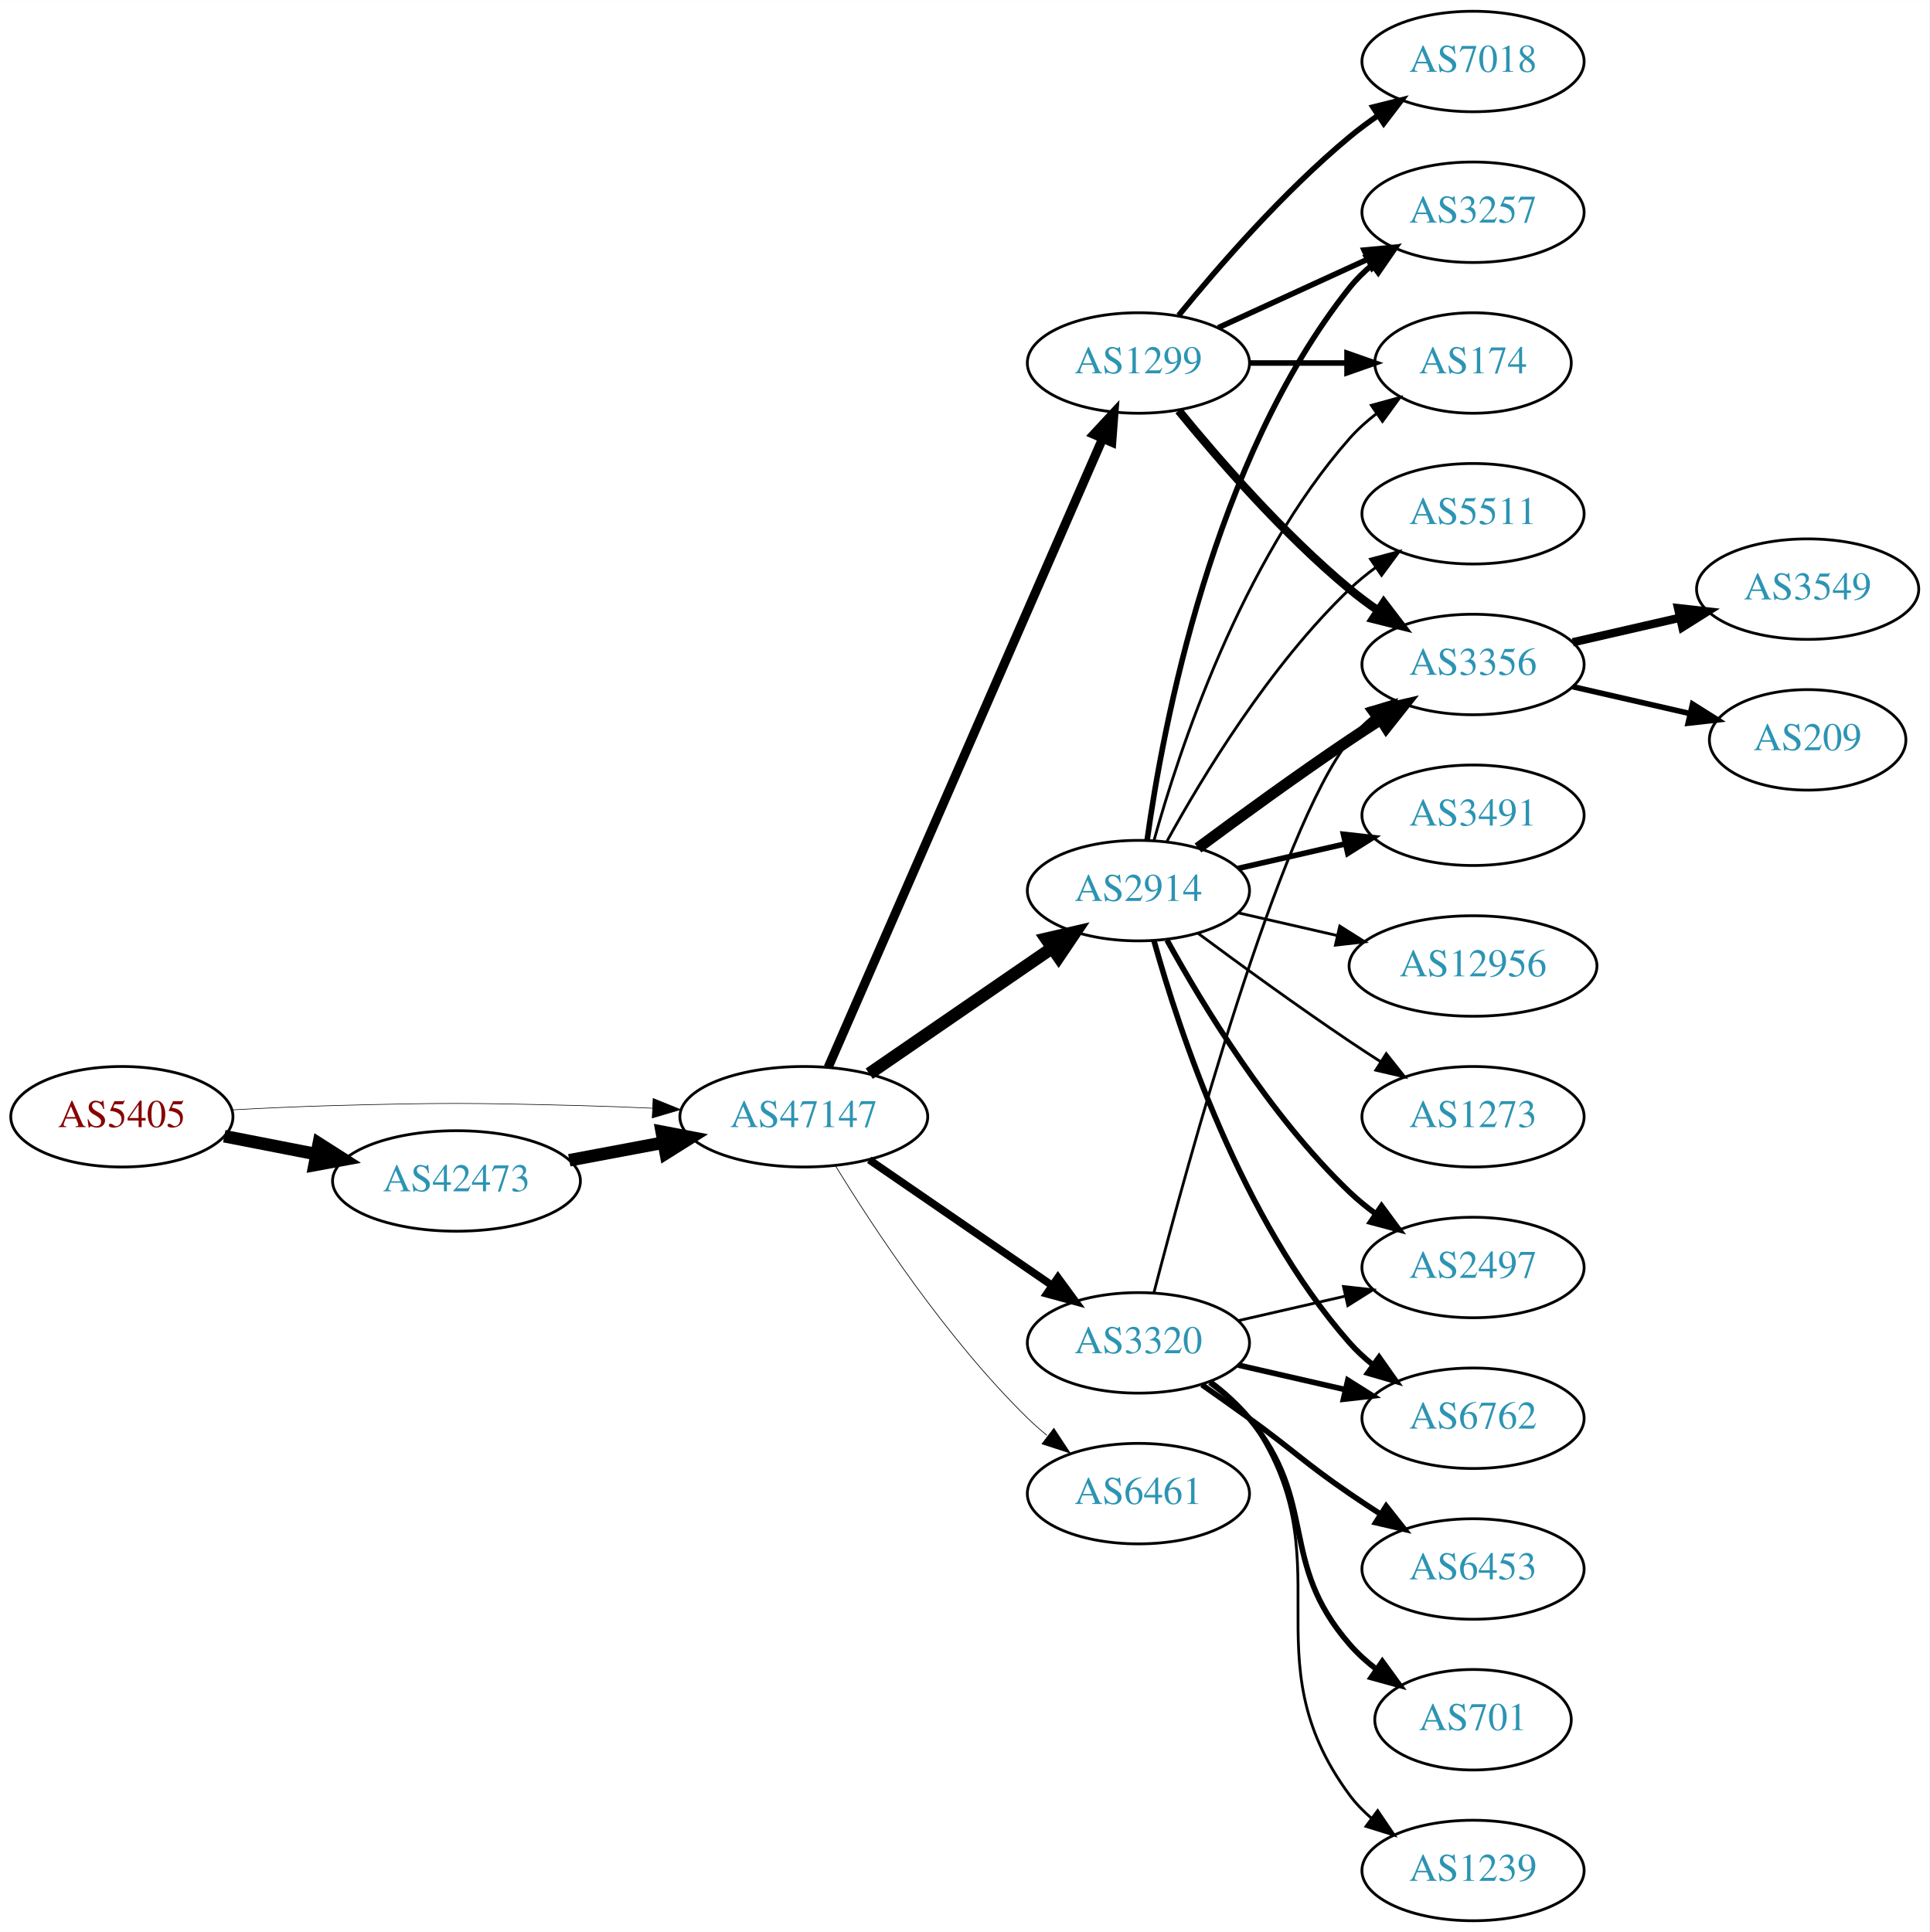
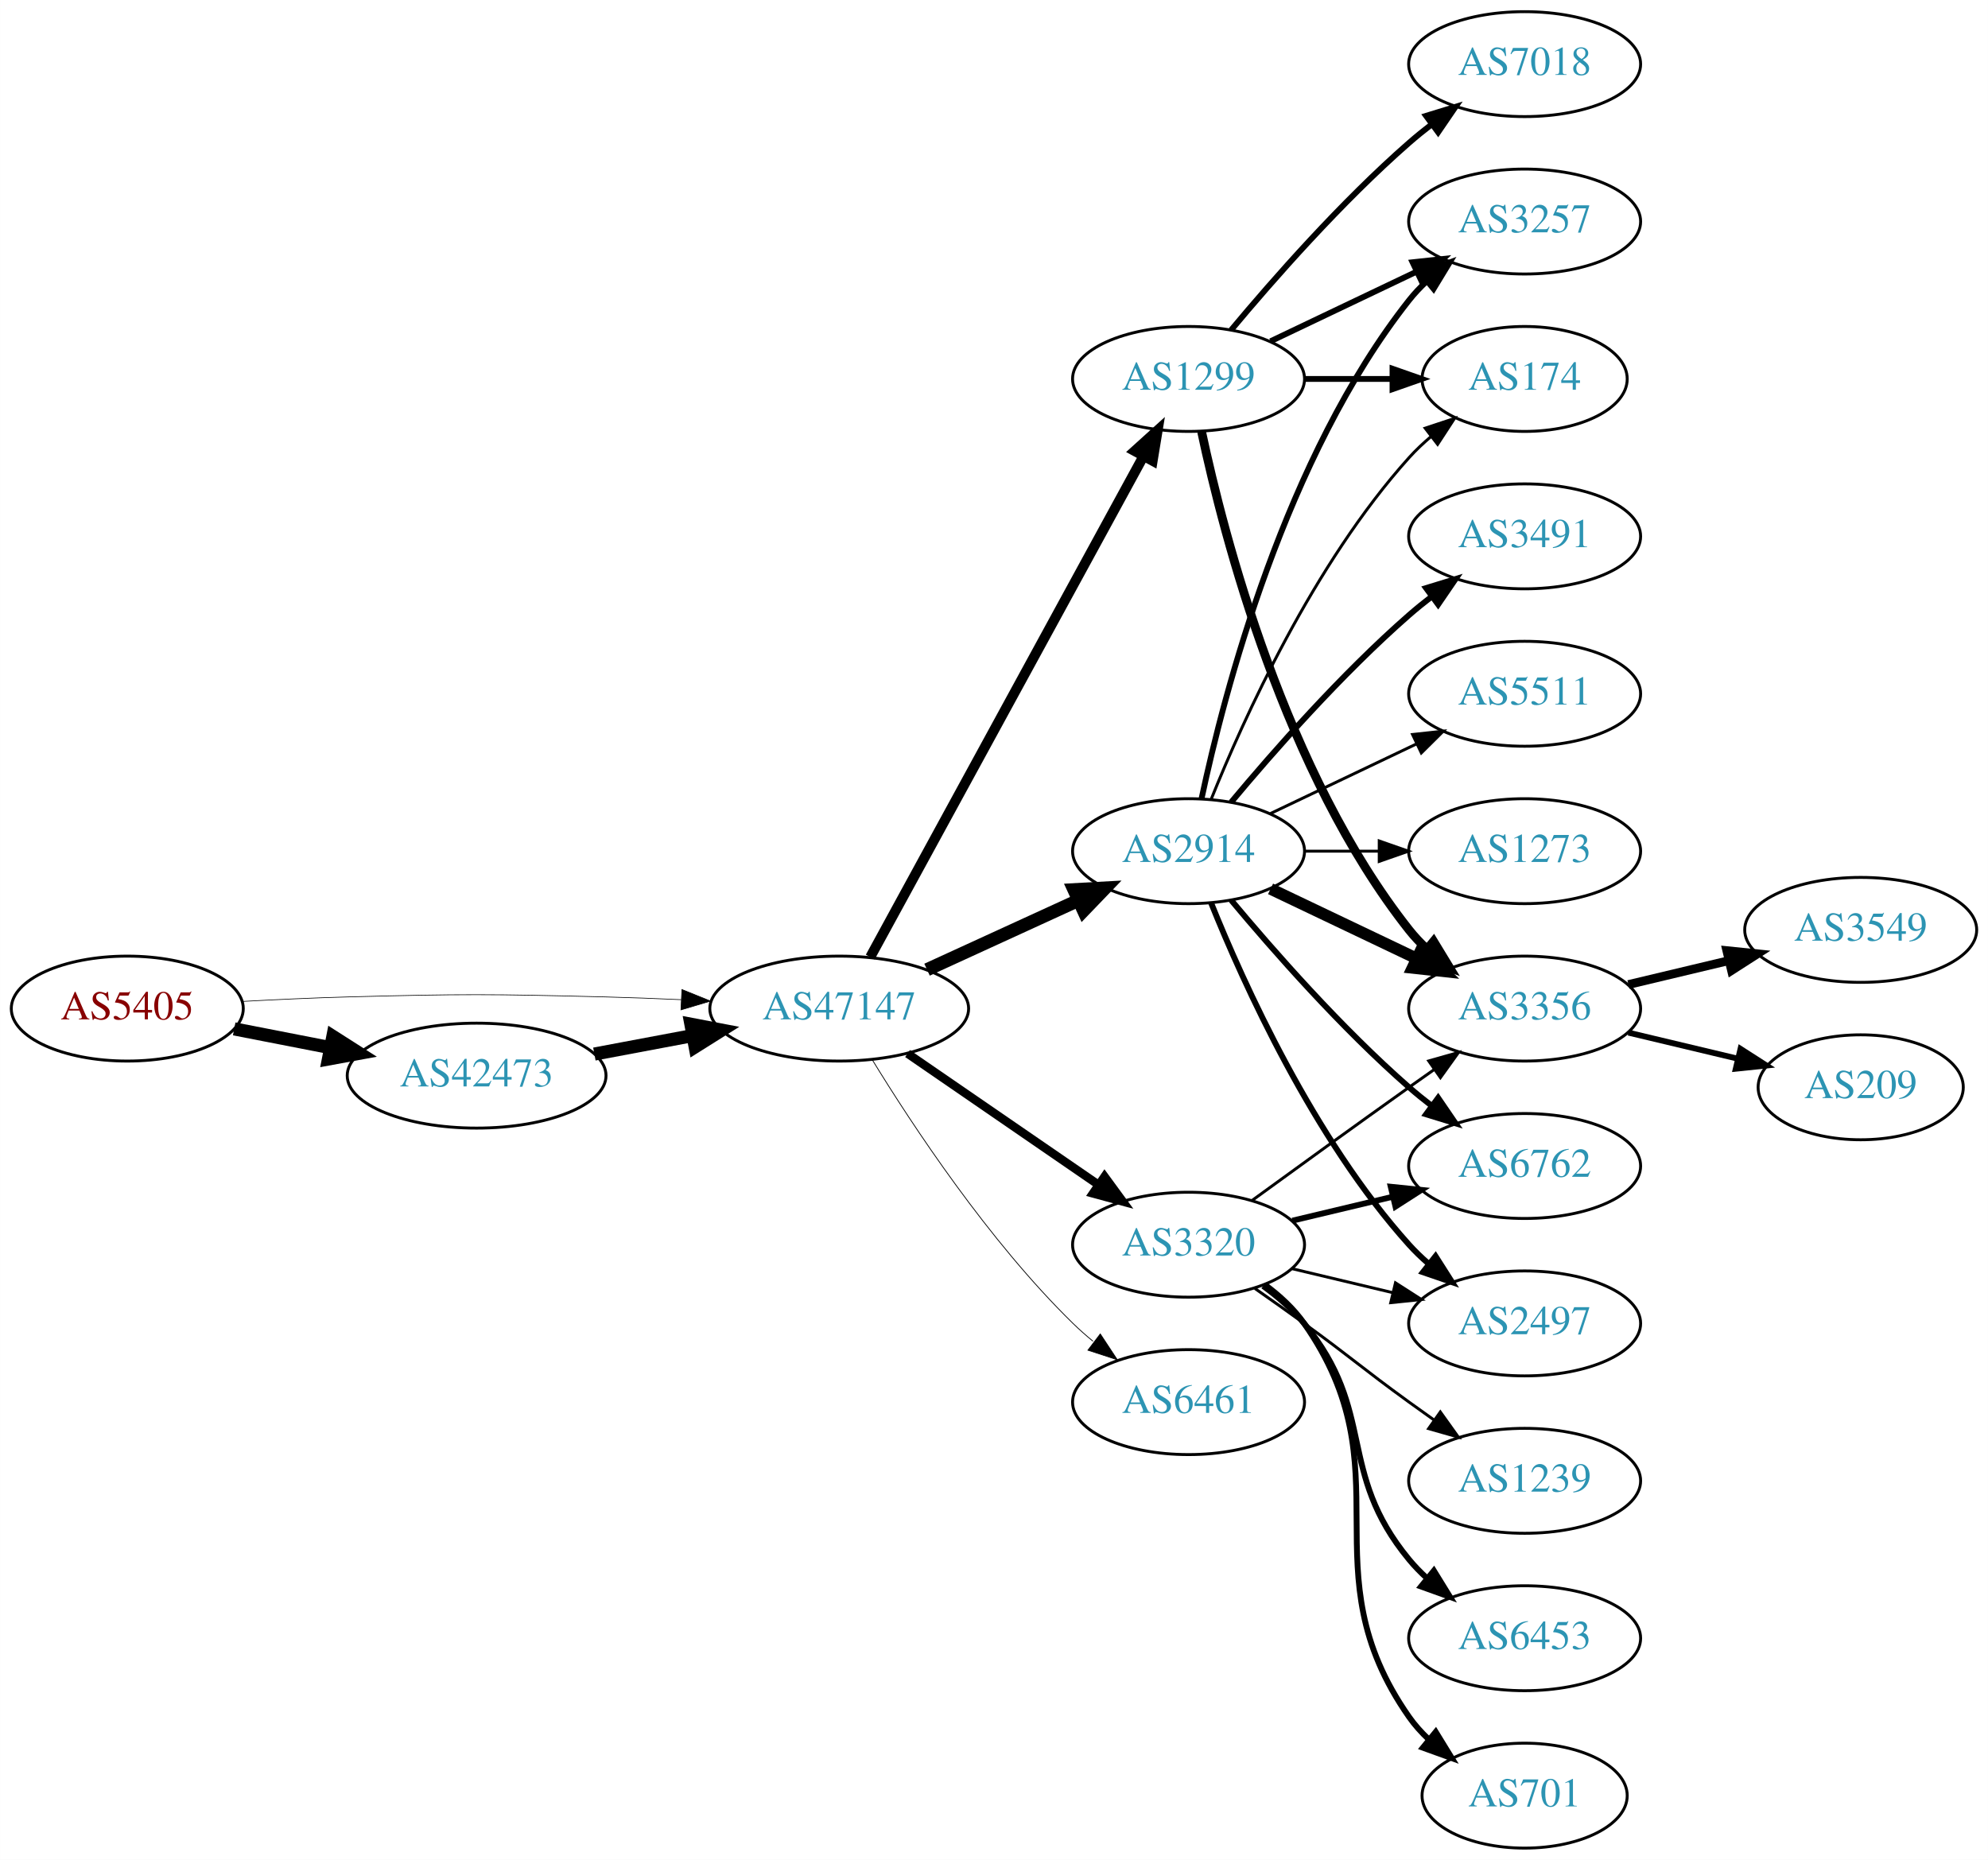
- <svg xmlns="http://www.w3.org/2000/svg" xmlns:xlink="http://www.w3.org/1999/xlink" width="691pt" height="692pt" viewBox="0.00 0.00 691.06 692.00">
-   <g id="graph0" class="graph" transform="scale(1 1) rotate(0) translate(4 688)">
-     <polygon fill="white" stroke="none" points="-4,4 -4,-688 687.055,-688 687.055,4 -4,4" />
+ <svg xmlns="http://www.w3.org/2000/svg" xmlns:xlink="http://www.w3.org/1999/xlink" width="682pt" height="638pt" viewBox="0.00 0.00 681.96 638.00">
+   <g id="graph0" class="graph" transform="scale(1 1) rotate(0) translate(4 634)">
+     <polygon fill="white" stroke="none" points="-4,4 -4,-634 677.956,-634 677.956,4 -4,4" />
    <g id="node1" class="node">
      <g id="a_node1">
        <a xlink:href="/asn/5405" xlink:title="AS5405 ~ CSO.net Internet Services GmbH [AT]">
          <ellipse fill="#ffffff" stroke="black" cx="39.647" cy="-288" rx="39.794" ry="18" />
          <text text-anchor="middle" x="39.647" y="-284.3" font-family="Times,serif" font-size="14.00" fill="#880000">AS5405</text>
        </a>
      </g>
    </g>
    <g id="node2" class="node">
      <g id="a_node2">
        <a xlink:href="/asn/42473" xlink:title="AS42473 ~ ANEXIA Internetdienstleistungs GmbH [AT]">
          <ellipse fill="#ffffff" stroke="black" cx="159.489" cy="-265" rx="44.393" ry="18" />
          <text text-anchor="middle" x="159.489" y="-261.3" font-family="Times,serif" font-size="14.00" fill="#2c94b3">AS42473</text>
        </a>
      </g>
    </g>
    <g id="edge1" class="edge">
      <path fill="none" stroke="black" stroke-width="4.5" d="M76.323,-281.037C86.696,-279.012 98.214,-276.764 109.264,-274.608" />
      <polygon fill="black" stroke="black" stroke-width="4.5" points="110.173,-278.442 119.234,-272.662 108.665,-270.713 110.173,-278.442" />
    </g>
    <g id="node3" class="node">
      <g id="a_node3">
        <a xlink:href="/asn/47147" xlink:title="AS47147 ~ ANEXIA Internetdienstleistungs GmbH [AT]">
          <ellipse fill="#ffffff" stroke="black" cx="283.881" cy="-288" rx="44.393" ry="18" />
          <text text-anchor="middle" x="283.881" y="-284.3" font-family="Times,serif" font-size="14.00" fill="#2c94b3">AS47147</text>
        </a>
      </g>
    </g>
    <g id="edge2" class="edge">
-       <path fill="none" stroke="black" stroke-width="0.22" d="M78.989,-290.449C90.642,-291.087 103.487,-291.684 115.293,-292 154.564,-293.051 164.412,-292.991 203.685,-292 212.093,-291.788 220.998,-291.449 229.685,-291.056" />
-       <polygon fill="black" stroke="black" stroke-width="0.22" points="229.917,-294.549 239.739,-290.575 229.582,-287.557 229.917,-294.549" />
+       <path fill="none" stroke="black" stroke-width="0.225" d="M78.989,-290.449C90.642,-291.087 103.487,-291.684 115.293,-292 154.564,-293.051 164.412,-292.991 203.685,-292 212.093,-291.788 220.998,-291.449 229.685,-291.056" />
+       <polygon fill="black" stroke="black" stroke-width="0.225" points="229.917,-294.549 239.739,-290.575 229.582,-287.557 229.917,-294.549" />
    </g>
    <g id="edge3" class="edge">
      <path fill="none" stroke="black" stroke-width="4.5" d="M199.888,-272.404C210.589,-274.415 222.312,-276.618 233.489,-278.718" />
      <polygon fill="black" stroke="black" stroke-width="4.5" points="233,-282.633 243.556,-280.61 234.455,-274.893 233,-282.633" />
    </g>
    <g id="node4" class="node">
      <g id="a_node4">
        <a xlink:href="/asn/2914" xlink:title="AS2914 ~ NTT America, Inc. [US]">
-           <ellipse fill="#ffffff" stroke="black" cx="403.724" cy="-369" rx="39.794" ry="18" />
-           <text text-anchor="middle" x="403.724" y="-365.3" font-family="Times,serif" font-size="14.00" fill="#2c94b3">AS2914</text>
+           <ellipse fill="#ffffff" stroke="black" cx="403.724" cy="-342" rx="39.794" ry="18" />
+           <text text-anchor="middle" x="403.724" y="-338.3" font-family="Times,serif" font-size="14.00" fill="#2c94b3">AS2914</text>
        </a>
      </g>
    </g>
    <g id="edge4" class="edge">
-       <path fill="none" stroke="black" stroke-width="4.5" d="M307.324,-303.426C325.905,-316.198 352.466,-334.455 372.846,-348.463" />
-       <polygon fill="black" stroke="black" stroke-width="4.5" points="370.689,-351.758 381.16,-354.178 375.149,-345.269 370.689,-351.758" />
+       <path fill="none" stroke="black" stroke-width="4.5" d="M314.011,-301.348C329.622,-308.502 349.02,-317.391 365.692,-325.03" />
+       <polygon fill="black" stroke="black" stroke-width="4.5" points="364.412,-328.775 375.144,-329.362 367.693,-321.616 364.412,-328.775" />
    </g>
    <g id="node5" class="node">
      <g id="a_node5">
        <a xlink:href="/asn/3320" xlink:title="AS3320 ~ DTAG [DE]">
          <ellipse fill="#ffffff" stroke="black" cx="403.724" cy="-207" rx="39.794" ry="18" />
          <text text-anchor="middle" x="403.724" y="-203.3" font-family="Times,serif" font-size="14.00" fill="#2c94b3">AS3320</text>
        </a>
      </g>
    </g>
    <g id="edge5" class="edge">
-       <path fill="none" stroke="black" stroke-width="2.75" d="M307.324,-272.574C325.905,-259.802 352.466,-241.545 372.846,-227.537" />
-       <polygon fill="black" stroke="black" stroke-width="2.75" points="374.902,-230.371 381.16,-221.822 370.936,-224.602 374.902,-230.371" />
+       <path fill="none" stroke="black" stroke-width="2.912" d="M307.324,-272.574C325.905,-259.802 352.466,-241.545 372.846,-227.537" />
+       <polygon fill="black" stroke="black" stroke-width="2.912" points="374.902,-230.371 381.16,-221.822 370.936,-224.602 374.902,-230.371" />
    </g>
    <g id="node6" class="node">
      <g id="a_node6">
        <a xlink:href="/asn/1299" xlink:title="AS1299 ~ Telia Carrier [EU]">
-           <ellipse fill="#ffffff" stroke="black" cx="403.724" cy="-558" rx="39.794" ry="18" />
-           <text text-anchor="middle" x="403.724" y="-554.3" font-family="Times,serif" font-size="14.00" fill="#2c94b3">AS1299</text>
+           <ellipse fill="#ffffff" stroke="black" cx="403.724" cy="-504" rx="39.794" ry="18" />
+           <text text-anchor="middle" x="403.724" y="-500.3" font-family="Times,serif" font-size="14.00" fill="#2c94b3">AS1299</text>
        </a>
      </g>
    </g>
    <g id="edge6" class="edge">
-       <path fill="none" stroke="black" stroke-width="3.25" d="M292.613,-305.715C312.714,-351.771 366.723,-475.514 390.826,-530.739" />
-       <polygon fill="black" stroke="black" stroke-width="3.25" points="387.755,-532.454 394.963,-540.219 394.171,-529.654 387.755,-532.454" />
+       <path fill="none" stroke="black" stroke-width="3.441" d="M294.525,-305.676C315.206,-343.584 363.919,-432.873 388.298,-477.559" />
+       <polygon fill="black" stroke="black" stroke-width="3.441" points="385.25,-479.28 393.112,-486.383 391.395,-475.928 385.25,-479.28" />
    </g>
    <g id="node7" class="node">
      <g id="a_node7">
        <a xlink:href="/asn/6461" xlink:title="AS6461 ~ Zayo Bandwidth [US]">
          <ellipse fill="#ffffff" stroke="black" cx="403.724" cy="-153" rx="39.794" ry="18" />
          <text text-anchor="middle" x="403.724" y="-149.3" font-family="Times,serif" font-size="14.00" fill="#2c94b3">AS6461</text>
        </a>
      </g>
    </g>
    <g id="edge7" class="edge">
-       <path fill="none" stroke="black" stroke-width="0.25" d="M295.147,-270.56C308.955,-248.009 335.144,-208.278 364.077,-180 366.217,-177.908 368.535,-175.863 370.934,-173.894" />
-       <polygon fill="black" stroke="black" stroke-width="0.25" points="373.445,-176.382 379.276,-167.536 369.201,-170.815 373.445,-176.382" />
+       <path fill="none" stroke="black" stroke-width="0.265" d="M295.147,-270.56C308.955,-248.009 335.144,-208.278 364.077,-180 366.217,-177.908 368.535,-175.863 370.934,-173.894" />
+       <polygon fill="black" stroke="black" stroke-width="0.265" points="373.445,-176.382 379.276,-167.536 369.201,-170.815 373.445,-176.382" />
    </g>
    <g id="node8" class="node">
      <g id="a_node8">
        <a xlink:href="/asn/3491" xlink:title="AS3491 ~ PCCW Global, Inc. [US]">
-           <ellipse fill="#ffffff" stroke="black" cx="523.566" cy="-396" rx="39.794" ry="18" />
-           <text text-anchor="middle" x="523.566" y="-392.3" font-family="Times,serif" font-size="14.00" fill="#2c94b3">AS3491</text>
+           <ellipse fill="#ffffff" stroke="black" cx="519.017" cy="-450" rx="39.794" ry="18" />
+           <text text-anchor="middle" x="519.017" y="-446.3" font-family="Times,serif" font-size="14.00" fill="#2c94b3">AS3491</text>
        </a>
      </g>
    </g>
    <g id="edge8" class="edge">
-       <path fill="none" stroke="black" stroke-width="2" d="M439.443,-376.955C451.443,-379.704 465.064,-382.825 477.756,-385.733" />
-       <polygon fill="black" stroke="black" stroke-width="2" points="477.159,-389.187 487.688,-388.009 478.722,-382.364 477.159,-389.187" />
+       <path fill="none" stroke="black" stroke-width="2" d="M418.354,-358.817C432.636,-375.929 456.183,-402.745 479.37,-423 481.836,-425.154 484.475,-427.294 487.172,-429.372" />
+       <polygon fill="black" stroke="black" stroke-width="2" points="485.197,-432.264 495.326,-435.37 489.345,-426.625 485.197,-432.264" />
    </g>
    <g id="node9" class="node">
      <g id="a_node9">
        <a xlink:href="/asn/6762" xlink:title="AS6762 ~ TELECOM ITALIA SPARKLE S.p.A. [IT]">
-           <ellipse fill="#ffffff" stroke="black" cx="523.566" cy="-180" rx="39.794" ry="18" />
-           <text text-anchor="middle" x="523.566" y="-176.3" font-family="Times,serif" font-size="14.00" fill="#2c94b3">AS6762</text>
+           <ellipse fill="#ffffff" stroke="black" cx="519.017" cy="-234" rx="39.794" ry="18" />
+           <text text-anchor="middle" x="519.017" y="-230.3" font-family="Times,serif" font-size="14.00" fill="#2c94b3">AS6762</text>
        </a>
      </g>
    </g>
    <g id="edge9" class="edge">
-       <path fill="none" stroke="black" stroke-width="2" d="M409.297,-351.054C418.202,-319.005 440.487,-251.158 479.37,-207 481.854,-204.179 484.704,-201.551 487.729,-199.129" />
-       <polygon fill="black" stroke="black" stroke-width="2" points="489.915,-201.869 496.019,-193.209 485.847,-196.172 489.915,-201.869" />
+       <path fill="none" stroke="black" stroke-width="2" d="M418.354,-325.183C432.636,-308.071 456.183,-281.255 479.37,-261 481.836,-258.846 484.475,-256.706 487.172,-254.628" />
+       <polygon fill="black" stroke="black" stroke-width="2" points="489.345,-257.375 495.326,-248.63 485.197,-251.736 489.345,-257.375" />
    </g>
    <g id="node10" class="node">
      <g id="a_node10">
-         <a xlink:href="/asn/174" xlink:title="AS174 ~ Cogent Communications [US]">
-           <ellipse fill="#ffffff" stroke="black" cx="523.566" cy="-558" rx="35.194" ry="18" />
-           <text text-anchor="middle" x="523.566" y="-554.3" font-family="Times,serif" font-size="14.00" fill="#2c94b3">AS174</text>
+         <a xlink:href="/asn/3356" xlink:title="AS3356 ~ Level 3 Parent, LLC [US]">
+           <ellipse fill="#ffffff" stroke="black" cx="519.017" cy="-288" rx="39.794" ry="18" />
+           <text text-anchor="middle" x="519.017" y="-284.3" font-family="Times,serif" font-size="14.00" fill="#2c94b3">AS3356</text>
        </a>
      </g>
    </g>
    <g id="edge10" class="edge">
-       <path fill="none" stroke="black" d="M409.297,-386.946C418.202,-418.995 440.487,-486.842 479.37,-531 482.198,-534.211 485.499,-537.172 488.994,-539.864" />
-       <polygon fill="black" stroke="black" points="487.151,-542.845 497.369,-545.645 491.128,-537.084 487.151,-542.845" />
+       <path fill="none" stroke="black" stroke-width="4" d="M431.86,-329.066C446.854,-321.919 465.675,-312.948 481.898,-305.215" />
+       <polygon fill="black" stroke="black" stroke-width="4" points="483.581,-308.291 491.102,-300.829 480.569,-301.972 483.581,-308.291" />
    </g>
    <g id="node11" class="node">
      <g id="a_node11">
-         <a xlink:href="/asn/12956" xlink:title="AS12956 ~ TELXIUS [ES]">
-           <ellipse fill="#ffffff" stroke="black" cx="523.566" cy="-342" rx="44.393" ry="18" />
-           <text text-anchor="middle" x="523.566" y="-338.3" font-family="Times,serif" font-size="14.00" fill="#2c94b3">AS12956</text>
+         <a xlink:href="/asn/3257" xlink:title="AS3257 ~ GTT [DE]">
+           <ellipse fill="#ffffff" stroke="black" cx="519.017" cy="-558" rx="39.794" ry="18" />
+           <text text-anchor="middle" x="519.017" y="-554.3" font-family="Times,serif" font-size="14.00" fill="#2c94b3">AS3257</text>
        </a>
      </g>
    </g>
    <g id="edge11" class="edge">
-       <path fill="none" stroke="black" d="M439.443,-361.045C450.582,-358.493 463.117,-355.621 475.01,-352.896" />
-       <polygon fill="black" stroke="black" points="475.838,-356.297 484.804,-350.652 474.275,-349.474 475.838,-356.297" />
+       <path fill="none" stroke="black" stroke-width="2" d="M408.214,-360.16C415.845,-396.03 436.837,-477.155 479.37,-531 481.178,-533.288 483.23,-535.462 485.425,-537.51" />
+       <polygon fill="black" stroke="black" stroke-width="2" points="483.336,-540.323 493.285,-543.966 487.779,-534.914 483.336,-540.323" />
    </g>
    <g id="node12" class="node">
      <g id="a_node12">
-         <a xlink:href="/asn/3356" xlink:title="AS3356 ~ Level 3 Parent, LLC [US]">
-           <ellipse fill="#ffffff" stroke="black" cx="523.566" cy="-450" rx="39.794" ry="18" />
-           <text text-anchor="middle" x="523.566" y="-446.3" font-family="Times,serif" font-size="14.00" fill="#2c94b3">AS3356</text>
+         <a xlink:href="/asn/2497" xlink:title="AS2497 ~ Internet Initiative Japan Inc. [JP]">
+           <ellipse fill="#ffffff" stroke="black" cx="519.017" cy="-180" rx="39.794" ry="18" />
+           <text text-anchor="middle" x="519.017" y="-176.3" font-family="Times,serif" font-size="14.00" fill="#2c94b3">AS2497</text>
        </a>
      </g>
    </g>
    <g id="edge12" class="edge">
-       <path fill="none" stroke="black" stroke-width="4" d="M425.054,-384.277C439.916,-395.304 460.661,-410.407 479.37,-423 482.919,-425.389 486.67,-427.839 490.418,-430.242" />
-       <polygon fill="black" stroke="black" stroke-width="4" points="488.744,-433.325 499.067,-435.712 492.486,-427.409 488.744,-433.325" />
+       <path fill="none" stroke="black" stroke-width="2" d="M411.472,-324.213C422.523,-296.757 446.576,-243.422 479.37,-207 481.373,-204.776 483.591,-202.637 485.924,-200.603" />
+       <polygon fill="black" stroke="black" stroke-width="2" points="488.454,-203.065 494.143,-194.127 484.122,-197.567 488.454,-203.065" />
    </g>
    <g id="node13" class="node">
      <g id="a_node13">
-         <a xlink:href="/asn/2497" xlink:title="AS2497 ~ Internet Initiative Japan Inc. [JP]">
-           <ellipse fill="#ffffff" stroke="black" cx="523.566" cy="-234" rx="39.794" ry="18" />
-           <text text-anchor="middle" x="523.566" y="-230.3" font-family="Times,serif" font-size="14.00" fill="#2c94b3">AS2497</text>
+         <a xlink:href="/asn/174" xlink:title="AS174 ~ Cogent Communications [US]">
+           <ellipse fill="#ffffff" stroke="black" cx="519.017" cy="-504" rx="35.194" ry="18" />
+           <text text-anchor="middle" x="519.017" y="-500.3" font-family="Times,serif" font-size="14.00" fill="#2c94b3">AS174</text>
        </a>
      </g>
    </g>
    <g id="edge13" class="edge">
-       <path fill="none" stroke="black" stroke-width="2" d="M413.965,-351.287C426.51,-328.439 450.687,-288.389 479.37,-261 482.238,-258.261 485.427,-255.653 488.736,-253.215" />
-       <polygon fill="black" stroke="black" stroke-width="2" points="490.8,-256.044 497.096,-247.523 486.86,-250.258 490.8,-256.044" />
+       <path fill="none" stroke="black" d="M411.472,-359.787C422.523,-387.243 446.576,-440.578 479.37,-477 481.686,-479.572 484.291,-482.03 487.026,-484.343" />
+       <polygon fill="black" stroke="black" points="484.892,-487.117 494.949,-490.448 489.164,-481.572 484.892,-487.117" />
    </g>
    <g id="node14" class="node">
      <g id="a_node14">
-         <a xlink:href="/asn/3257" xlink:title="AS3257 ~ GTT [DE]">
-           <ellipse fill="#ffffff" stroke="black" cx="523.566" cy="-612" rx="39.794" ry="18" />
-           <text text-anchor="middle" x="523.566" y="-608.3" font-family="Times,serif" font-size="14.00" fill="#2c94b3">AS3257</text>
+         <a xlink:href="/asn/5511" xlink:title="AS5511 ~ Orange S.A. [FR]">
+           <ellipse fill="#ffffff" stroke="black" cx="519.017" cy="-396" rx="39.794" ry="18" />
+           <text text-anchor="middle" x="519.017" y="-392.3" font-family="Times,serif" font-size="14.00" fill="#2c94b3">AS5511</text>
        </a>
      </g>
    </g>
    <g id="edge14" class="edge">
-       <path fill="none" stroke="black" stroke-width="2" d="M406.863,-387.17C412.363,-426.974 430.189,-523.233 479.37,-585 481.711,-587.94 484.466,-590.649 487.432,-593.121" />
-       <polygon fill="black" stroke="black" stroke-width="2" points="485.497,-596.042 495.638,-599.11 489.624,-590.388 485.497,-596.042" />
+       <path fill="none" stroke="black" d="M431.86,-354.934C446.854,-362.081 465.675,-371.052 481.898,-378.785" />
+       <polygon fill="black" stroke="black" points="480.569,-382.028 491.102,-383.171 483.581,-375.709 480.569,-382.028" />
    </g>
    <g id="node15" class="node">
      <g id="a_node15">
        <a xlink:href="/asn/1273" xlink:title="AS1273 ~ Vodafone Group PLC [EU]">
-           <ellipse fill="#ffffff" stroke="black" cx="523.566" cy="-288" rx="39.794" ry="18" />
-           <text text-anchor="middle" x="523.566" y="-284.3" font-family="Times,serif" font-size="14.00" fill="#2c94b3">AS1273</text>
+           <ellipse fill="#ffffff" stroke="black" cx="519.017" cy="-342" rx="39.794" ry="18" />
+           <text text-anchor="middle" x="519.017" y="-338.3" font-family="Times,serif" font-size="14.00" fill="#2c94b3">AS1273</text>
        </a>
      </g>
    </g>
    <g id="edge15" class="edge">
-       <path fill="none" stroke="black" d="M425.054,-353.723C439.916,-342.696 460.661,-327.593 479.37,-315 482.919,-312.611 486.67,-310.161 490.418,-307.758" />
-       <polygon fill="black" stroke="black" points="492.486,-310.591 499.067,-302.288 488.744,-304.675 492.486,-310.591" />
+       <path fill="none" stroke="black" d="M443.396,-342C451.599,-342 460.363,-342 468.895,-342" />
+       <polygon fill="black" stroke="black" points="469.134,-345.5 479.134,-342 469.134,-338.5 469.134,-345.5" />
+     </g>
+     <g id="edge18" class="edge">
+       <path fill="none" stroke="black" stroke-width="2" d="M439.331,-215.248C450.202,-217.838 462.357,-220.735 473.799,-223.462" />
+       <polygon fill="black" stroke="black" stroke-width="2" points="473.082,-226.889 483.621,-225.803 474.705,-220.08 473.082,-226.889" />
+     </g>
+     <g id="edge21" class="edge">
+       <path fill="none" stroke="black" d="M425.572,-222.222C440.506,-233.091 461.12,-248.025 479.37,-261 482.191,-263.005 485.134,-265.085 488.082,-267.159" />
+       <polygon fill="black" stroke="black" points="486.109,-270.05 496.306,-272.926 490.128,-264.319 486.109,-270.05" />
+     </g>
+     <g id="edge20" class="edge">
+       <path fill="none" stroke="black" d="M439.331,-198.752C450.202,-196.162 462.357,-193.265 473.799,-190.538" />
+       <polygon fill="black" stroke="black" points="474.705,-193.92 483.621,-188.197 473.082,-187.111 474.705,-193.92" />
    </g>
    <g id="node16" class="node">
      <g id="a_node16">
-         <a xlink:href="/asn/5511" xlink:title="AS5511 ~ Orange S.A. [FR]">
-           <ellipse fill="#ffffff" stroke="black" cx="523.566" cy="-504" rx="39.794" ry="18" />
-           <text text-anchor="middle" x="523.566" y="-500.3" font-family="Times,serif" font-size="14.00" fill="#2c94b3">AS5511</text>
+         <a xlink:href="/asn/1239" xlink:title="AS1239 ~ Sprint [US]">
+           <ellipse fill="#ffffff" stroke="black" cx="519.017" cy="-126" rx="39.794" ry="18" />
+           <text text-anchor="middle" x="519.017" y="-122.3" font-family="Times,serif" font-size="14.00" fill="#2c94b3">AS1239</text>
        </a>
      </g>
    </g>
    <g id="edge16" class="edge">
-       <path fill="none" stroke="black" d="M413.965,-386.713C426.51,-409.561 450.687,-449.611 479.37,-477 482.238,-479.739 485.427,-482.347 488.736,-484.785" />
-       <polygon fill="black" stroke="black" points="486.86,-487.742 497.096,-490.477 490.8,-481.956 486.86,-487.742" />
-     </g>
-     <g id="edge20" class="edge">
-       <path fill="none" stroke="black" stroke-width="2" d="M439.443,-199.045C451.443,-196.296 465.064,-193.175 477.756,-190.267" />
-       <polygon fill="black" stroke="black" stroke-width="2" points="478.722,-193.636 487.688,-187.991 477.159,-186.813 478.722,-193.636" />
-     </g>
-     <g id="edge21" class="edge">
-       <path fill="none" stroke="black" d="M409.241,-224.842C421.091,-270.647 453.914,-391.03 479.37,-423 481.711,-425.94 484.466,-428.649 487.432,-431.121" />
-       <polygon fill="black" stroke="black" points="485.497,-434.042 495.638,-437.11 489.624,-428.388 485.497,-434.042" />
-     </g>
-     <g id="edge22" class="edge">
-       <path fill="none" stroke="black" d="M439.443,-214.955C451.443,-217.704 465.064,-220.825 477.756,-223.733" />
-       <polygon fill="black" stroke="black" points="477.159,-227.187 487.688,-226.009 478.722,-220.364 477.159,-227.187" />
+       <path fill="none" stroke="black" d="M426.481,-191.991C432.015,-188.121 437.934,-183.936 443.37,-180 459.57,-168.271 463.17,-164.729 479.37,-153 482.173,-150.971 485.105,-148.875 488.045,-146.79" />
+       <polygon fill="black" stroke="black" points="490.096,-149.627 496.26,-141.009 486.068,-143.903 490.096,-149.627" />
    </g>
    <g id="node17" class="node">
      <g id="a_node17">
        <a xlink:href="/asn/6453" xlink:title="AS6453 ~ TATA COMMUNICATIONS (AMERICA) INC [US]">
-           <ellipse fill="#ffffff" stroke="black" cx="523.566" cy="-126" rx="39.794" ry="18" />
-           <text text-anchor="middle" x="523.566" y="-122.3" font-family="Times,serif" font-size="14.00" fill="#2c94b3">AS6453</text>
+           <ellipse fill="#ffffff" stroke="black" cx="519.017" cy="-72" rx="39.794" ry="18" />
+           <text text-anchor="middle" x="519.017" y="-68.3" font-family="Times,serif" font-size="14.00" fill="#2c94b3">AS6453</text>
        </a>
      </g>
    </g>
    <g id="edge17" class="edge">
-       <path fill="none" stroke="black" stroke-width="2" d="M426.481,-191.991C432.015,-188.121 437.934,-183.936 443.37,-180 459.57,-168.271 462.876,-164.311 479.37,-153 482.899,-150.581 486.636,-148.111 490.377,-145.698" />
-       <polygon fill="black" stroke="black" stroke-width="2" points="492.449,-148.528 499.018,-140.216 488.699,-142.618 492.449,-148.528" />
+       <path fill="none" stroke="black" stroke-width="2" d="M429.305,-192.844C434.399,-189.128 439.413,-184.799 443.37,-180 468.435,-149.606 454.306,-129.394 479.37,-99 481.225,-96.751 483.313,-94.604 485.531,-92.576" />
+       <polygon fill="black" stroke="black" stroke-width="2" points="487.88,-95.177 493.436,-86.156 483.467,-89.744 487.88,-95.177" />
    </g>
    <g id="node18" class="node">
      <g id="a_node18">
        <a xlink:href="/asn/701" xlink:title="AS701 ~ UUNET [US]">
-           <ellipse fill="#ffffff" stroke="black" cx="523.566" cy="-72" rx="35.194" ry="18" />
-           <text text-anchor="middle" x="523.566" y="-68.3" font-family="Times,serif" font-size="14.00" fill="#2c94b3">AS701</text>
-         </a>
-       </g>
-     </g>
-     <g id="edge18" class="edge">
-       <path fill="none" stroke="black" stroke-width="2" d="M429.305,-192.844C434.399,-189.128 439.413,-184.799 443.37,-180 468.435,-149.606 453.536,-128.742 479.37,-99 482.176,-95.77 485.463,-92.797 488.951,-90.098" />
-       <polygon fill="black" stroke="black" stroke-width="2" points="491.085,-92.878 497.318,-84.31 487.103,-87.121 491.085,-92.878" />
+           <ellipse fill="#ffffff" stroke="black" cx="519.017" cy="-18" rx="35.194" ry="18" />
+           <text text-anchor="middle" x="519.017" y="-14.3" font-family="Times,serif" font-size="14.00" fill="#2c94b3">AS701</text>
+         </a>
+       </g>
+     </g>
+     <g id="edge19" class="edge">
+       <path fill="none" stroke="black" stroke-width="2" d="M429.883,-193.284C434.947,-189.545 439.803,-185.096 443.37,-180 478.984,-129.131 443.757,-95.869 479.37,-45 481.295,-42.251 483.594,-39.69 486.099,-37.327" />
+       <polygon fill="black" stroke="black" stroke-width="2" points="488.516,-39.873 494.06,-30.844 484.096,-34.445 488.516,-39.873" />
+     </g>
+     <g id="edge25" class="edge">
+       <path fill="none" stroke="black" stroke-width="3" d="M408.214,-485.84C415.845,-449.97 436.837,-368.845 479.37,-315 481.178,-312.712 483.23,-310.538 485.425,-308.49" />
+       <polygon fill="black" stroke="black" stroke-width="3" points="487.779,-311.086 493.285,-302.034 483.336,-305.677 487.779,-311.086" />
+     </g>
+     <g id="edge24" class="edge">
+       <path fill="none" stroke="black" stroke-width="2" d="M431.86,-516.934C446.854,-524.081 465.675,-533.052 481.898,-540.785" />
+       <polygon fill="black" stroke="black" stroke-width="2" points="480.569,-544.028 491.102,-545.171 483.581,-537.709 480.569,-544.028" />
+     </g>
+     <g id="edge23" class="edge">
+       <path fill="none" stroke="black" stroke-width="2" d="M443.396,-504C453.101,-504 463.592,-504 473.555,-504" />
+       <polygon fill="black" stroke="black" stroke-width="2" points="473.691,-507.5 483.691,-504 473.691,-500.5 473.691,-507.5" />
    </g>
    <g id="node19" class="node">
      <g id="a_node19">
-         <a xlink:href="/asn/1239" xlink:title="AS1239 ~ Sprint [US]">
-           <ellipse fill="#ffffff" stroke="black" cx="523.566" cy="-18" rx="39.794" ry="18" />
-           <text text-anchor="middle" x="523.566" y="-14.3" font-family="Times,serif" font-size="14.00" fill="#2c94b3">AS1239</text>
-         </a>
-       </g>
-     </g>
-     <g id="edge19" class="edge">
-       <path fill="none" stroke="black" d="M429.883,-193.284C434.947,-189.545 439.803,-185.096 443.37,-180 478.984,-129.131 442.467,-94.941 479.37,-45 481.604,-41.977 484.287,-39.214 487.207,-36.707" />
-       <polygon fill="black" stroke="black" points="489.402,-39.437 495.351,-30.669 485.233,-33.814 489.402,-39.437" />
-     </g>
-     <g id="edge25" class="edge">
-       <path fill="none" stroke="black" stroke-width="2" d="M443.636,-558C454.723,-558 466.883,-558 478.265,-558" />
-       <polygon fill="black" stroke="black" stroke-width="2" points="478.447,-561.5 488.447,-558 478.447,-554.5 478.447,-561.5" />
-     </g>
-     <g id="edge24" class="edge">
-       <path fill="none" stroke="black" stroke-width="3" d="M418.143,-540.935C432.257,-523.625 455.672,-496.655 479.37,-477 482.587,-474.332 486.087,-471.73 489.658,-469.259" />
-       <polygon fill="black" stroke="black" stroke-width="3" points="491.581,-472.183 498.014,-463.764 487.735,-466.334 491.581,-472.183" />
-     </g>
-     <g id="edge26" class="edge">
-       <path fill="none" stroke="black" stroke-width="2" d="M432.353,-570.661C448.31,-577.973 468.58,-587.261 485.863,-595.181" />
-       <polygon fill="black" stroke="black" stroke-width="2" points="484.562,-598.435 495.111,-599.419 487.478,-592.071 484.562,-598.435" />
+         <a xlink:href="/asn/7018" xlink:title="AS7018 ~ AT&amp;T Services, Inc. [US]">
+           <ellipse fill="#ffffff" stroke="black" cx="519.017" cy="-612" rx="39.794" ry="18" />
+           <text text-anchor="middle" x="519.017" y="-608.3" font-family="Times,serif" font-size="14.00" fill="#2c94b3">AS7018</text>
+         </a>
+       </g>
+     </g>
+     <g id="edge22" class="edge">
+       <path fill="none" stroke="black" stroke-width="2" d="M418.354,-520.817C432.636,-537.929 456.183,-564.745 479.37,-585 481.836,-587.154 484.475,-589.294 487.172,-591.372" />
+       <polygon fill="black" stroke="black" stroke-width="2" points="485.197,-594.264 495.326,-597.37 489.345,-588.625 485.197,-594.264" />
    </g>
    <g id="node20" class="node">
      <g id="a_node20">
-         <a xlink:href="/asn/7018" xlink:title="AS7018 ~ AT&amp;T Services, Inc. [US]">
-           <ellipse fill="#ffffff" stroke="black" cx="523.566" cy="-666" rx="39.794" ry="18" />
-           <text text-anchor="middle" x="523.566" y="-662.3" font-family="Times,serif" font-size="14.00" fill="#2c94b3">AS7018</text>
-         </a>
-       </g>
-     </g>
-     <g id="edge23" class="edge">
-       <path fill="none" stroke="black" stroke-width="2" d="M418.143,-575.065C432.257,-592.375 455.672,-619.345 479.37,-639 482.587,-641.668 486.087,-644.27 489.658,-646.741" />
-       <polygon fill="black" stroke="black" stroke-width="2" points="487.735,-649.666 498.014,-652.236 491.581,-643.817 487.735,-649.666" />
+         <a xlink:href="/asn/3549" xlink:title="AS3549 ~ Level 3 Parent, LLC [US]">
+           <ellipse fill="#ffffff" stroke="black" cx="634.31" cy="-315" rx="39.794" ry="18" />
+           <text text-anchor="middle" x="634.31" y="-311.3" font-family="Times,serif" font-size="14.00" fill="#2c94b3">AS3549</text>
+         </a>
+       </g>
+     </g>
+     <g id="edge26" class="edge">
+       <path fill="none" stroke="black" stroke-width="3" d="M554.624,-296.248C565.495,-298.838 577.65,-301.735 589.092,-304.462" />
+       <polygon fill="black" stroke="black" stroke-width="3" points="588.375,-307.889 598.914,-306.803 589.998,-301.08 588.375,-307.889" />
    </g>
    <g id="node21" class="node">
      <g id="a_node21">
-         <a xlink:href="/asn/3549" xlink:title="AS3549 ~ Level 3 Parent, LLC [US]">
-           <ellipse fill="#ffffff" stroke="black" cx="643.409" cy="-477" rx="39.794" ry="18" />
-           <text text-anchor="middle" x="643.409" y="-473.3" font-family="Times,serif" font-size="14.00" fill="#2c94b3">AS3549</text>
+         <a xlink:href="/asn/209" xlink:title="AS209 ~ CenturyLink Communications, LLC [US]">
+           <ellipse fill="#ffffff" stroke="black" cx="634.31" cy="-261" rx="35.194" ry="18" />
+           <text text-anchor="middle" x="634.31" y="-257.3" font-family="Times,serif" font-size="14.00" fill="#2c94b3">AS209</text>
        </a>
      </g>
    </g>
    <g id="edge27" class="edge">
-       <path fill="none" stroke="black" stroke-width="3" d="M559.286,-457.955C571.285,-460.704 584.906,-463.825 597.599,-466.733" />
-       <polygon fill="black" stroke="black" stroke-width="3" points="597.001,-470.187 607.531,-469.009 598.565,-463.364 597.001,-470.187" />
-     </g>
-     <g id="node22" class="node">
-       <g id="a_node22">
-         <a xlink:href="/asn/209" xlink:title="AS209 ~ CenturyLink Communications, LLC [US]">
-           <ellipse fill="#ffffff" stroke="black" cx="643.409" cy="-423" rx="35.194" ry="18" />
-           <text text-anchor="middle" x="643.409" y="-419.3" font-family="Times,serif" font-size="14.00" fill="#2c94b3">AS209</text>
-         </a>
-       </g>
-     </g>
-     <g id="edge28" class="edge">
-       <path fill="none" stroke="black" stroke-width="2" d="M559.286,-442.045C572.378,-439.045 587.4,-435.604 601.041,-432.478" />
-       <polygon fill="black" stroke="black" stroke-width="2" points="602.183,-435.807 611.148,-430.162 600.619,-428.984 602.183,-435.807" />
+       <path fill="none" stroke="black" stroke-width="2" d="M554.624,-279.752C566.418,-276.942 579.723,-273.771 591.991,-270.847" />
+       <polygon fill="black" stroke="black" stroke-width="2" points="593.08,-274.186 601.996,-268.463 591.457,-267.376 593.08,-274.186" />
    </g>
  </g>
</svg>
